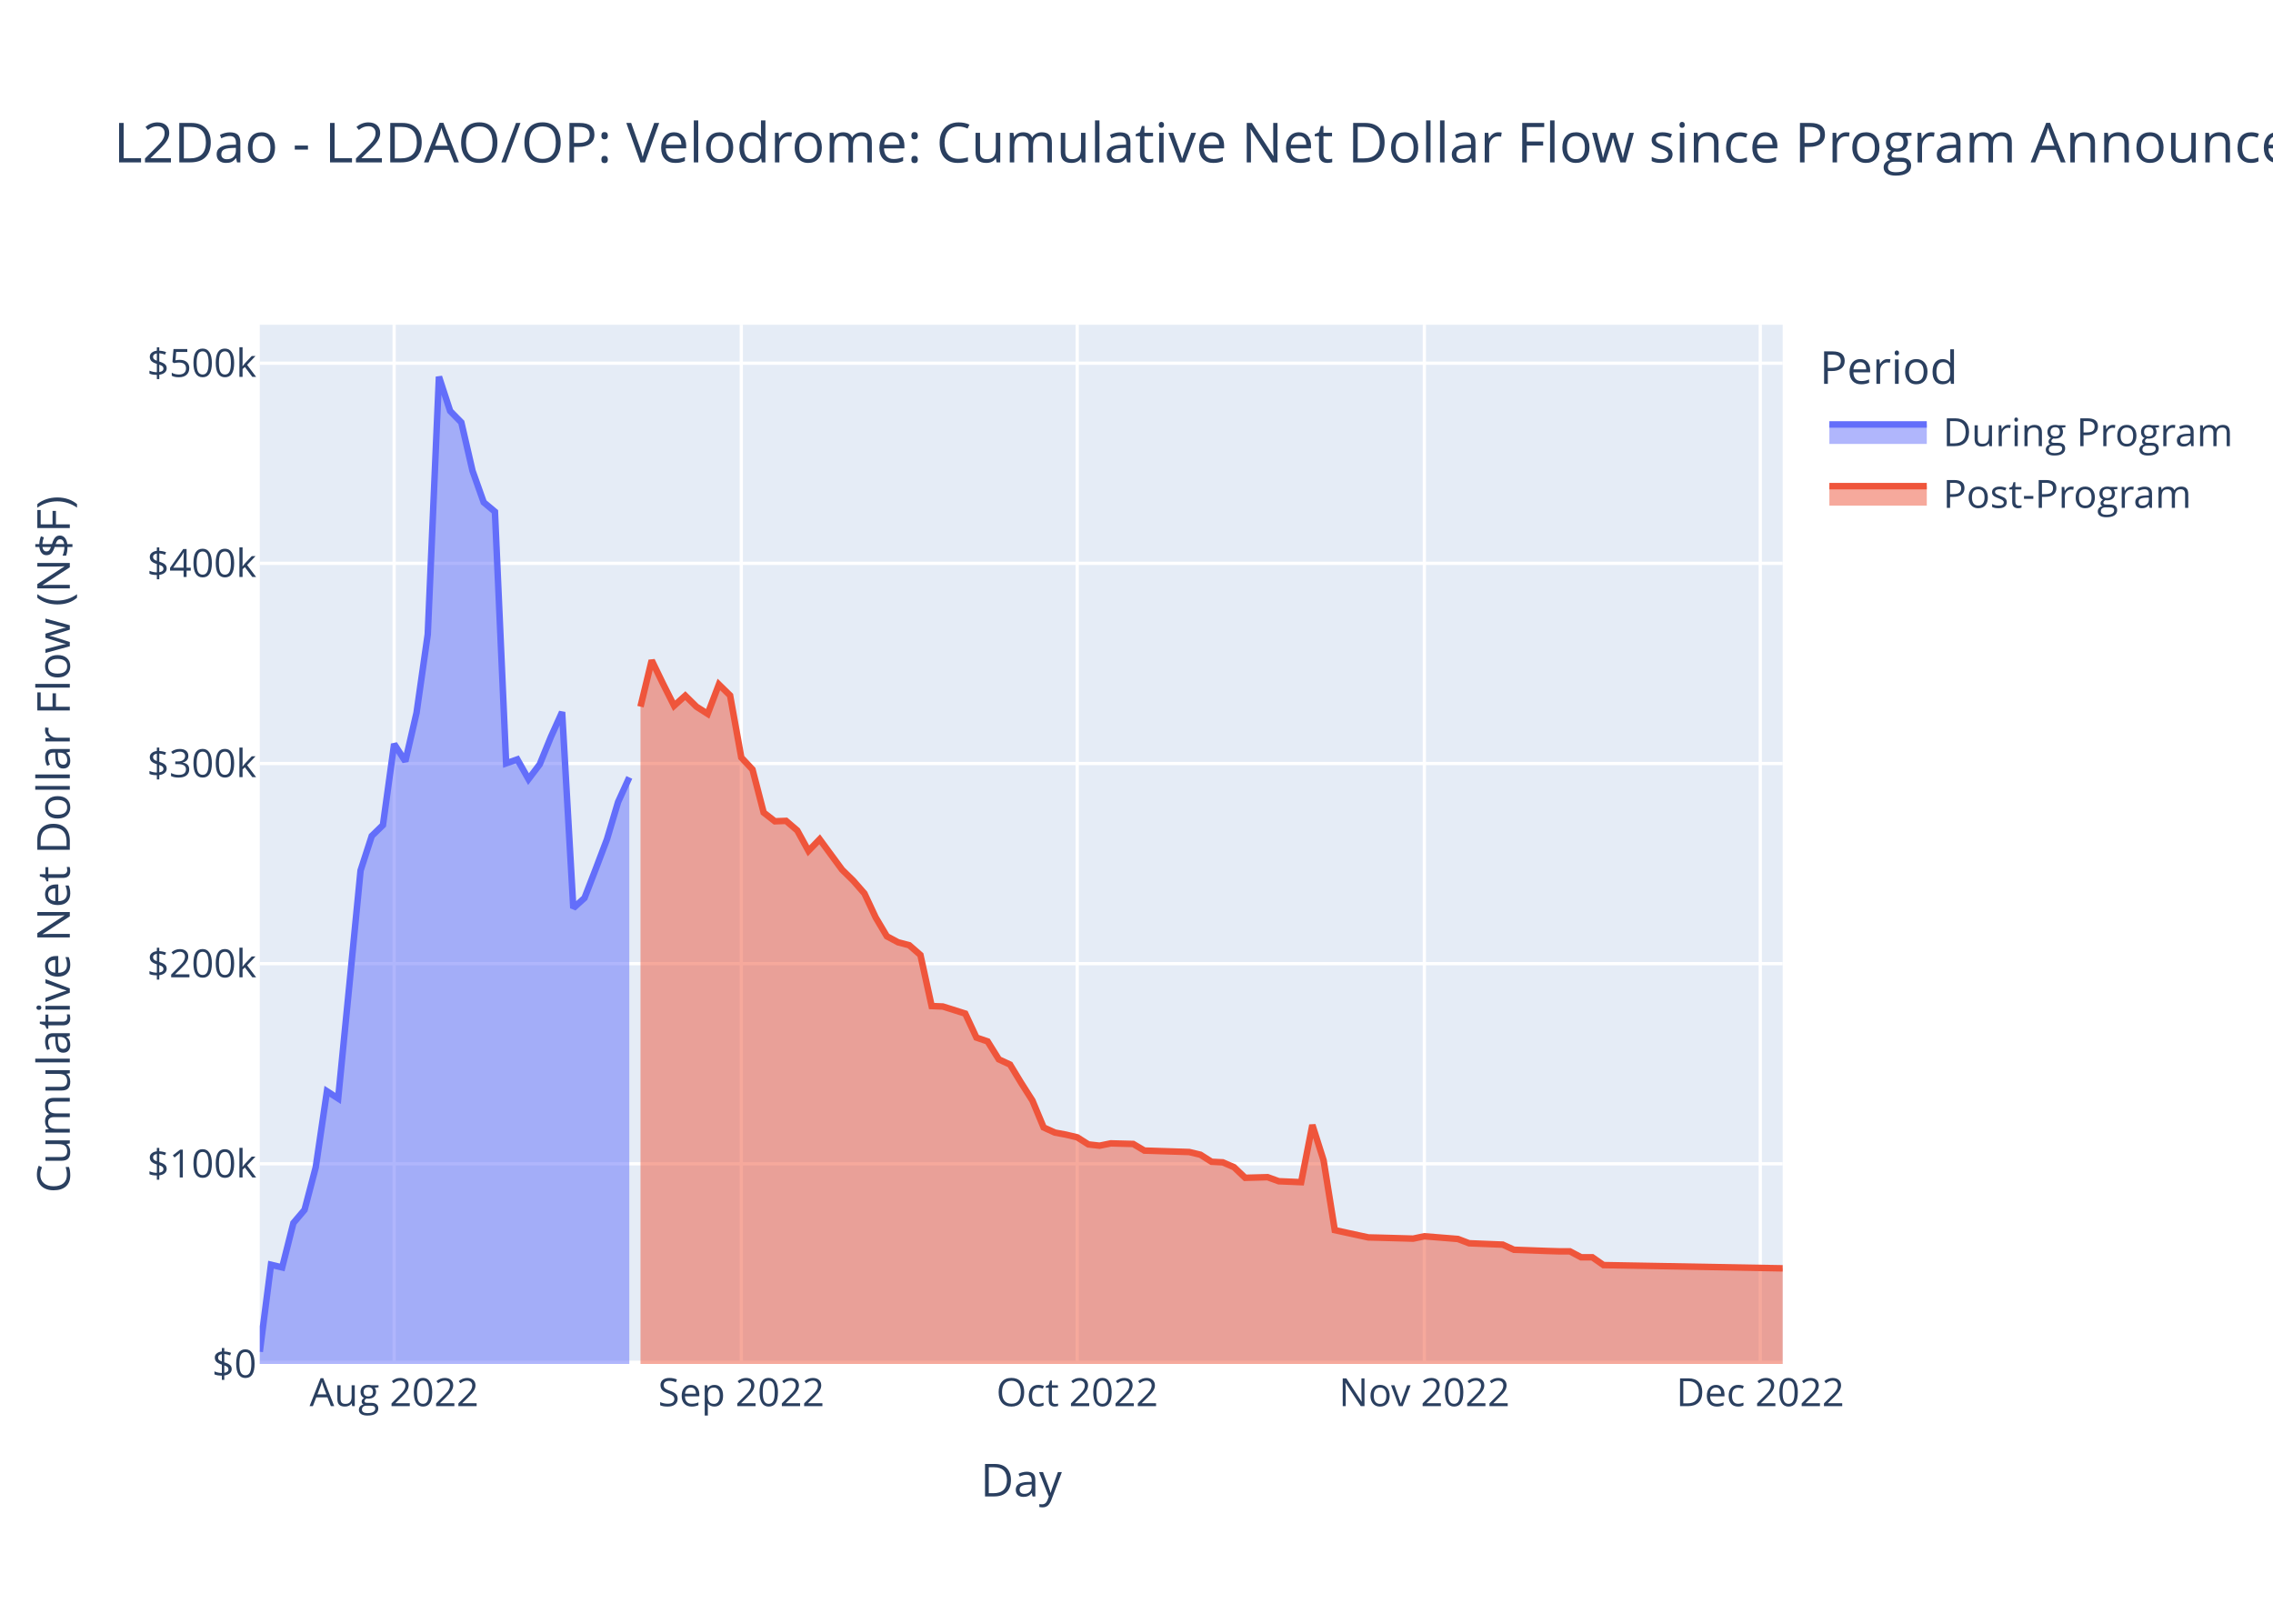
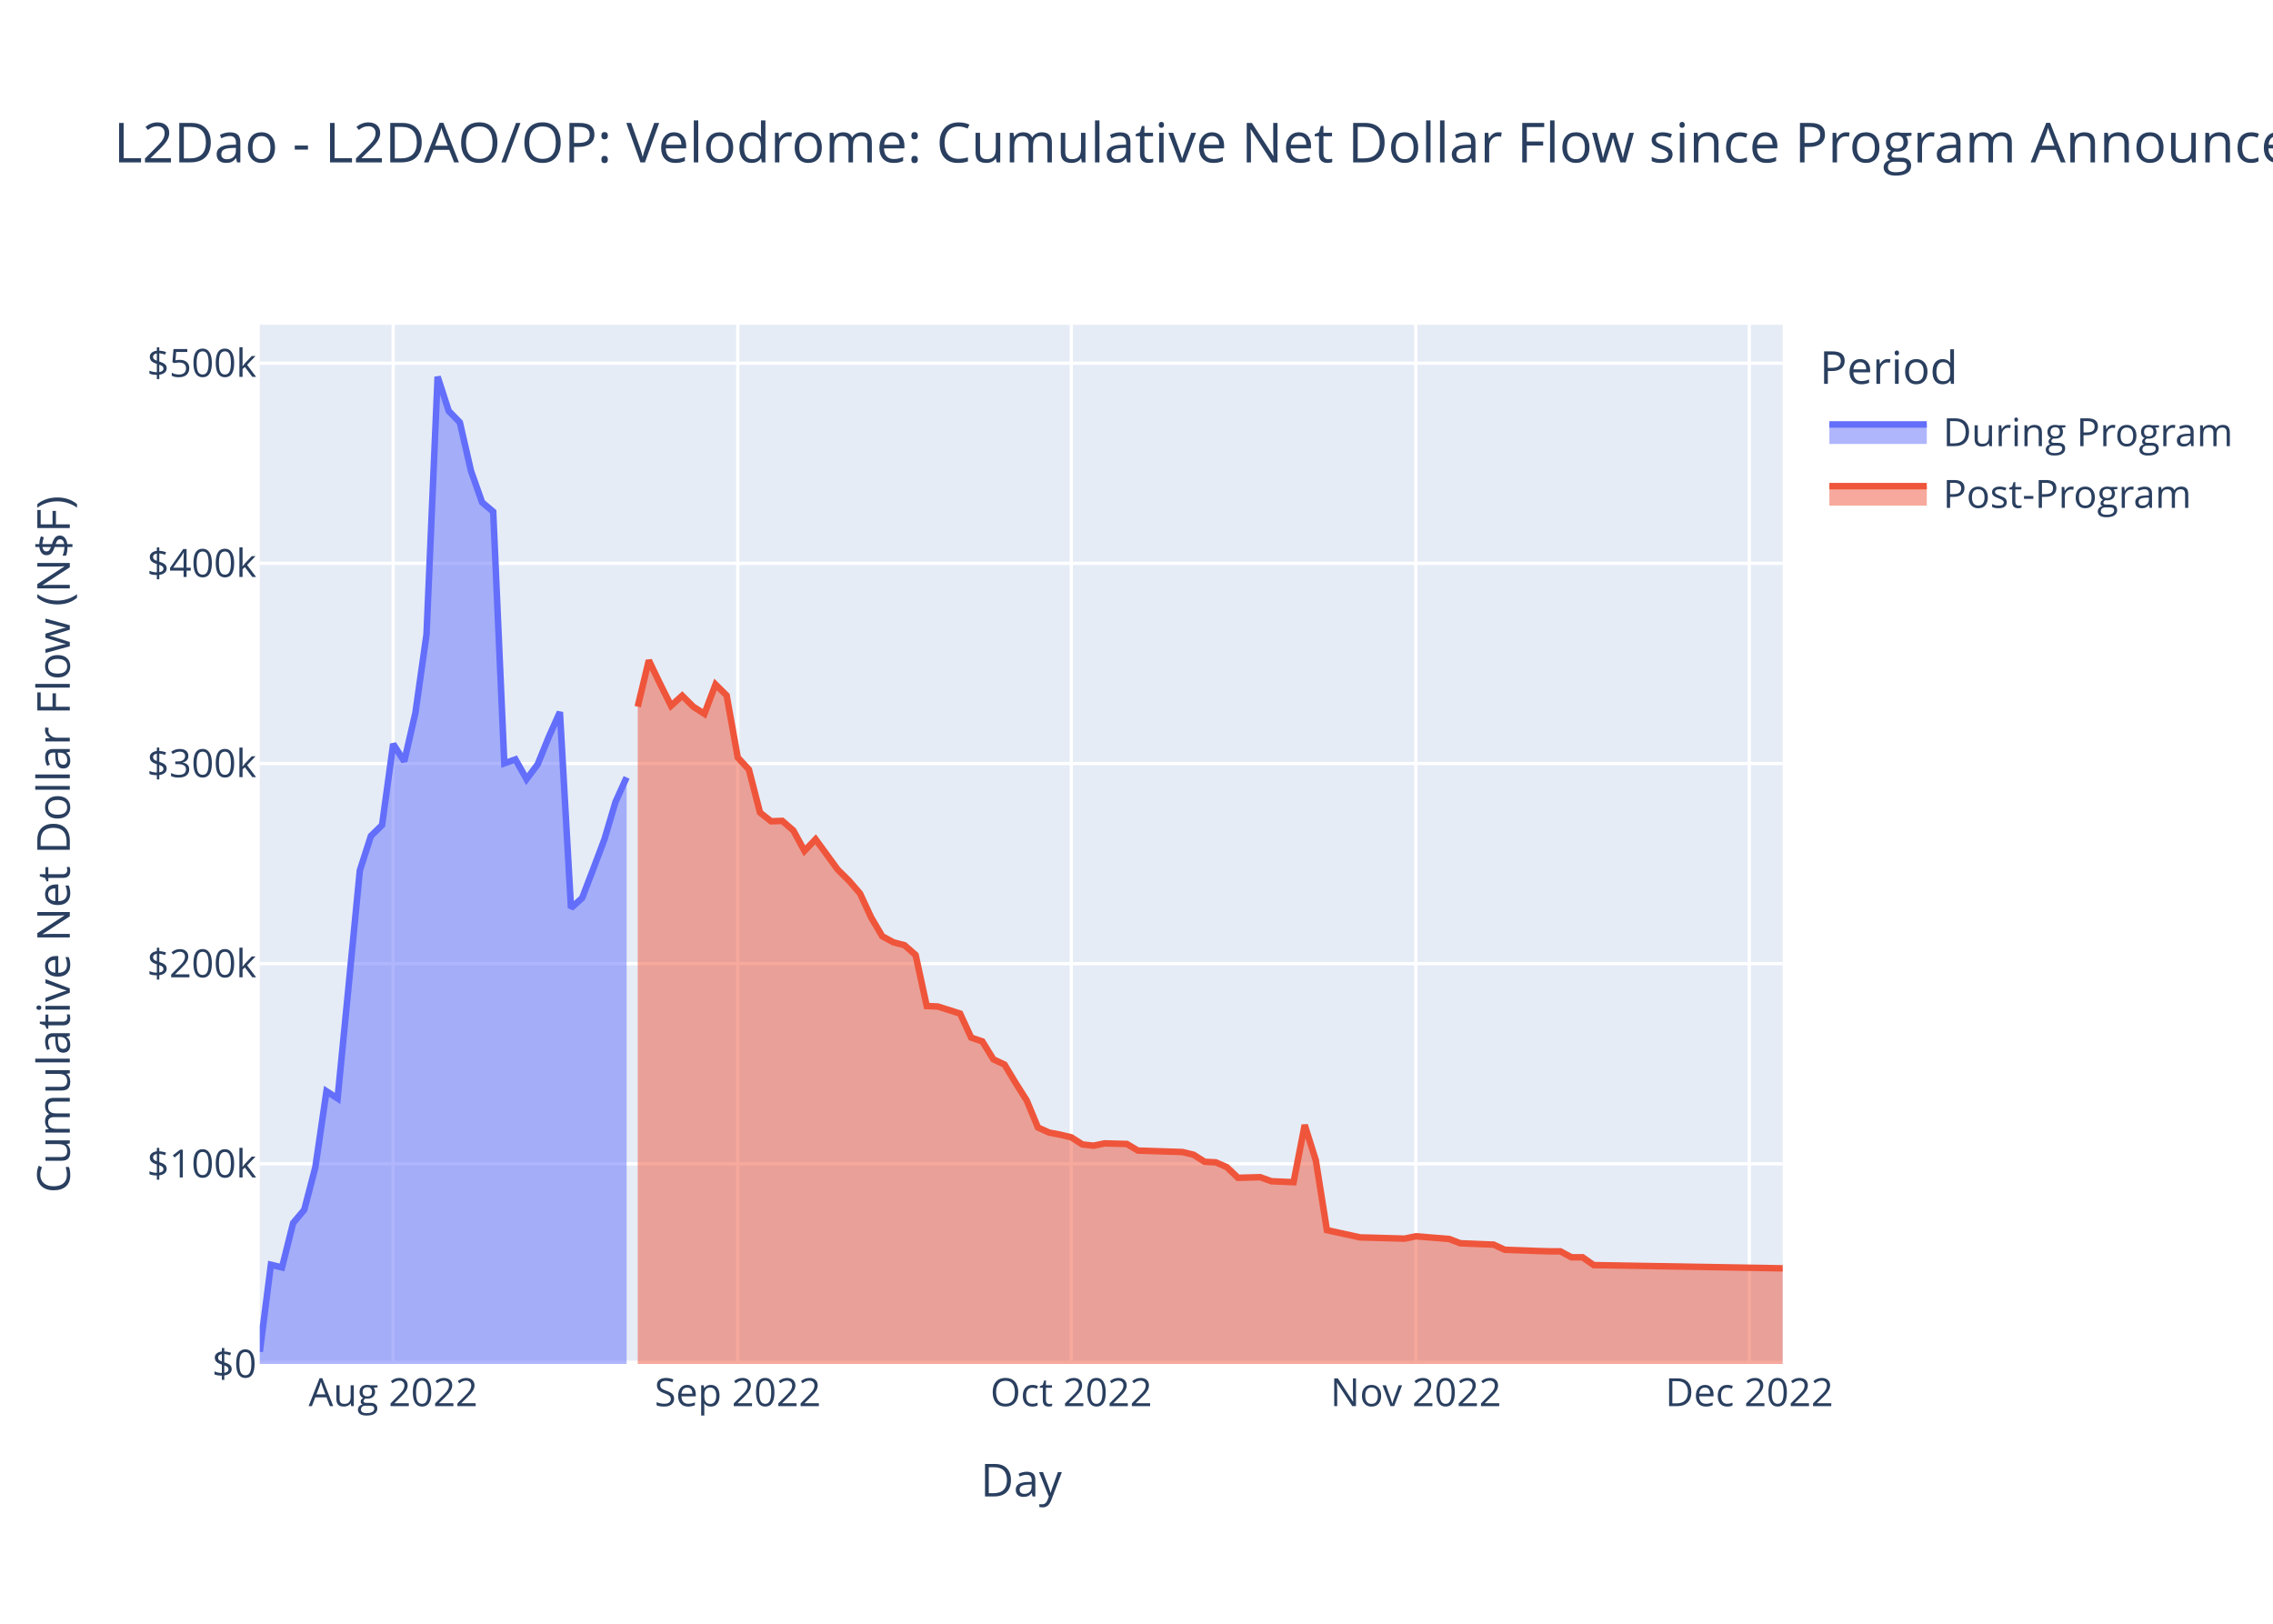
<svg xmlns="http://www.w3.org/2000/svg" class="main-svg" width="700" height="500" style="" viewBox="0 0 700 500">
  <rect x="0" y="0" width="700" height="500" style="fill: rgb(255, 255, 255); fill-opacity: 1;" />
-   <defs id="defs-2e2bad">
+   <defs id="defs-efccf5">
    <g class="clips">
-       <clipPath id="clip2e2badxyplot" class="plotclip">
+       <clipPath id="clipefccf5xyplot" class="plotclip">
        <rect width="469" height="320" />
      </clipPath>
-       <clipPath class="axesclip" id="clip2e2badx">
+       <clipPath class="axesclip" id="clipefccf5x">
        <rect x="80" y="0" width="469" height="500" />
      </clipPath>
-       <clipPath class="axesclip" id="clip2e2bady">
+       <clipPath class="axesclip" id="clipefccf5y">
        <rect x="0" y="100" width="700" height="320" />
      </clipPath>
-       <clipPath class="axesclip" id="clip2e2badxy">
+       <clipPath class="axesclip" id="clipefccf5xy">
        <rect x="80" y="100" width="469" height="320" />
      </clipPath>
    </g>
    <g class="gradients" />
    <g class="patterns" />
  </defs>
  <g class="bglayer">
    <rect class="bg" x="80" y="100" width="469" height="320" style="fill: rgb(229, 236, 246); fill-opacity: 1; stroke-width: 0;" />
  </g>
  <g class="layer-below">
    <g class="imagelayer" />
    <g class="shapelayer" />
  </g>
  <g class="cartesianlayer">
    <g class="subplot xy">
      <g class="layer-subplot">
        <g class="shapelayer" />
        <g class="imagelayer" />
      </g>
      <g class="minor-gridlayer">
        <g class="x" />
        <g class="y" />
      </g>
      <g class="gridlayer">
        <g class="x">
-           <path class="xgrid crisp" transform="translate(121.38,0)" d="M0,100v320" style="stroke: rgb(255, 255, 255); stroke-opacity: 1; stroke-width: 1px;" />
-           <path class="xgrid crisp" transform="translate(228.29,0)" d="M0,100v320" style="stroke: rgb(255, 255, 255); stroke-opacity: 1; stroke-width: 1px;" />
-           <path class="xgrid crisp" transform="translate(331.74,0)" d="M0,100v320" style="stroke: rgb(255, 255, 255); stroke-opacity: 1; stroke-width: 1px;" />
-           <path class="xgrid crisp" transform="translate(438.65,0)" d="M0,100v320" style="stroke: rgb(255, 255, 255); stroke-opacity: 1; stroke-width: 1px;" />
-           <path class="xgrid crisp" transform="translate(542.1,0)" d="M0,100v320" style="stroke: rgb(255, 255, 255); stroke-opacity: 1; stroke-width: 1px;" />
+           <path class="xgrid crisp" transform="translate(121.08,0)" d="M0,100v320" style="stroke: rgb(255, 255, 255); stroke-opacity: 1; stroke-width: 1px;" />
+           <path class="xgrid crisp" transform="translate(227.2,0)" d="M0,100v320" style="stroke: rgb(255, 255, 255); stroke-opacity: 1; stroke-width: 1px;" />
+           <path class="xgrid crisp" transform="translate(329.91,0)" d="M0,100v320" style="stroke: rgb(255, 255, 255); stroke-opacity: 1; stroke-width: 1px;" />
+           <path class="xgrid crisp" transform="translate(436.03,0)" d="M0,100v320" style="stroke: rgb(255, 255, 255); stroke-opacity: 1; stroke-width: 1px;" />
+           <path class="xgrid crisp" transform="translate(538.73,0)" d="M0,100v320" style="stroke: rgb(255, 255, 255); stroke-opacity: 1; stroke-width: 1px;" />
        </g>
        <g class="y">
          <path class="ygrid crisp" transform="translate(0,358.37)" d="M80,0h469" style="stroke: rgb(255, 255, 255); stroke-opacity: 1; stroke-width: 1px;" />
          <path class="ygrid crisp" transform="translate(0,296.74)" d="M80,0h469" style="stroke: rgb(255, 255, 255); stroke-opacity: 1; stroke-width: 1px;" />
          <path class="ygrid crisp" transform="translate(0,235.11)" d="M80,0h469" style="stroke: rgb(255, 255, 255); stroke-opacity: 1; stroke-width: 1px;" />
          <path class="ygrid crisp" transform="translate(0,173.47)" d="M80,0h469" style="stroke: rgb(255, 255, 255); stroke-opacity: 1; stroke-width: 1px;" />
          <path class="ygrid crisp" transform="translate(0,111.84)" d="M80,0h469" style="stroke: rgb(255, 255, 255); stroke-opacity: 1; stroke-width: 1px;" />
        </g>
      </g>
      <g class="zerolinelayer">
        <path class="yzl zl crisp" transform="translate(0,420)" d="M80,0h469" style="stroke: rgb(255, 255, 255); stroke-opacity: 1; stroke-width: 2px;" />
      </g>
      <path class="xlines-below" />
      <path class="ylines-below" />
      <g class="overlines-below" />
      <g class="xaxislayer-below" />
      <g class="yaxislayer-below" />
      <g class="overaxes-below" />
-       <g class="plot" transform="translate(80,100)" clip-path="url(#clip2e2badxyplot)">
+       <g class="plot" transform="translate(80,100)" clip-path="url(#clipefccf5xyplot)">
        <g class="scatterlayer mlayer">
-           <g class="trace scatter trace2e4700" style="stroke-miterlimit: 2;">
+           <g class="trace scatter traceb191e6" style="stroke-miterlimit: 2;">
            <g class="fills">
              <g>
-                 <path class="js-fill" d="M113.8,320L0,320L0,316.24L3.45,289.45L6.9,290.28L10.35,276.6L13.79,272.55L17.24,259.42L20.69,236.03L24.14,238.25L27.59,203.3L31.04,168.07L34.49,157.41L37.93,154.07L41.38,129.09L44.83,134.44L48.28,119.49L51.73,95.34L55.18,16L58.63,26.57L62.07,30.07L65.52,44.98L68.97,54.68L72.42,57.57L75.87,135.06L79.32,133.84L82.76,139.92L86.21,135.37L89.66,126.91L93.11,119.27L96.56,179.63L100.01,176.51L103.46,167.58L106.9,158.5L110.35,146.95L113.8,139.38" style="fill: rgb(99, 110, 250); fill-opacity: 0.5; stroke-width: 0;" />
+                 <path class="js-fill" d="M112.97,320L0,320L0,316.24L3.42,289.45L6.85,290.28L10.27,276.6L13.69,272.55L17.12,259.42L20.54,236.03L23.96,238.25L27.39,203.3L30.81,168.07L34.23,157.41L37.66,154.07L41.08,129.09L44.5,134.44L47.93,119.49L51.35,95.34L54.77,16L58.2,26.57L61.62,30.07L65.04,44.98L68.47,54.68L71.89,57.57L75.31,135.06L78.74,133.84L82.16,139.92L85.58,135.37L89.01,126.91L92.43,119.27L95.85,179.63L99.28,176.51L102.7,167.58L106.12,158.5L109.55,146.95L112.97,139.38" style="fill: rgb(99, 110, 250); fill-opacity: 0.5; stroke-width: 0;" />
              </g>
            </g>
            <g class="errorbars" />
            <g class="lines">
-               <path class="js-line" d="M0,316.24L3.45,289.45L6.9,290.28L10.35,276.6L13.79,272.55L17.24,259.42L20.69,236.03L24.14,238.25L27.59,203.3L31.04,168.07L34.49,157.41L37.93,154.07L41.38,129.09L44.83,134.44L48.28,119.49L51.73,95.34L55.18,16L58.63,26.57L62.07,30.07L65.52,44.98L68.97,54.68L72.42,57.57L75.87,135.06L79.32,133.84L82.76,139.92L86.21,135.37L89.66,126.91L93.11,119.27L96.56,179.63L100.01,176.51L103.46,167.58L106.9,158.5L110.35,146.95L113.8,139.38" style="vector-effect: non-scaling-stroke; fill: none; stroke: rgb(99, 110, 250); stroke-opacity: 1; stroke-width: 2px; opacity: 1;" />
+               <path class="js-line" d="M0,316.24L3.42,289.45L6.85,290.28L10.27,276.6L13.69,272.55L17.12,259.42L20.54,236.03L23.96,238.25L27.39,203.3L30.81,168.07L34.23,157.41L37.66,154.07L41.08,129.09L44.5,134.44L47.93,119.49L51.35,95.34L54.77,16L58.2,26.57L61.62,30.07L65.04,44.98L68.47,54.68L71.89,57.57L75.31,135.06L78.74,133.84L82.16,139.92L85.58,135.37L89.01,126.91L92.43,119.27L95.85,179.63L99.28,176.51L102.7,167.58L106.12,158.5L109.55,146.95L112.97,139.38" style="vector-effect: non-scaling-stroke; fill: none; stroke: rgb(99, 110, 250); stroke-opacity: 1; stroke-width: 2px; opacity: 1;" />
            </g>
            <g class="points" />
            <g class="text" />
          </g>
-           <g class="trace scatter tracef3d979" style="stroke-miterlimit: 2;">
+           <g class="trace scatter trace47889a" style="stroke-miterlimit: 2;">
            <g class="fills">
              <g>
-                 <path class="js-fill" d="M469,320L117.25,320L117.25,117.6L120.7,103.35L124.15,110.48L127.6,117.32L131.04,114.22L134.49,117.62L137.94,119.81L141.39,110.77L144.84,114.15L148.29,133.26L151.74,136.96L155.18,150.21L158.63,152.9L162.08,152.77L165.53,155.73L168.98,162.01L172.43,158.44L179.32,167.8L182.77,171.18L186.22,175.13L189.67,182.5L193.12,188.31L196.57,190.16L200.01,191.06L203.46,194.07L206.91,209.79L210.36,209.93L217.26,212.11L220.71,219.51L224.15,220.68L227.6,226.21L231.05,227.81L234.5,233.49L237.95,238.9L241.4,247.18L244.85,248.75L248.29,249.39L251.74,250.21L255.19,252.4L258.64,252.79L262.09,252.08L268.99,252.26L272.43,254.3L286.23,254.74L289.68,255.57L293.13,257.75L296.57,257.92L300.02,259.41L303.47,262.68L310.37,262.49L313.82,263.74L320.71,264.03L324.16,246.42L327.61,257.29L331.06,278.8L341.4,281.04L344.85,281.12L355.2,281.41L358.65,280.69L368.99,281.52L372.44,282.84L382.79,283.26L386.24,284.84L396.58,285.22L400.03,285.32L403.48,285.33L406.93,287.16L410.38,287.16L413.82,289.56L469,290.56" style="fill: rgb(239, 85, 59); fill-opacity: 0.5; stroke-width: 0;" />
+                 <path class="js-fill" d="M469,320L116.39,320L116.39,117.6L119.82,103.35L123.24,110.48L126.66,117.32L130.09,114.22L133.51,117.62L136.93,119.81L140.36,110.77L143.78,114.15L147.2,133.26L150.63,136.96L154.05,150.21L157.47,152.9L160.9,152.77L164.32,155.73L167.74,162.01L171.17,158.44L178.01,167.8L181.44,171.18L184.86,175.13L188.28,182.5L191.71,188.31L195.13,190.16L198.55,191.06L201.98,194.07L205.4,209.79L208.82,209.93L215.67,212.11L219.09,219.51L222.52,220.68L225.94,226.21L229.36,227.81L232.79,233.49L236.21,238.9L239.64,247.18L243.06,248.75L246.48,249.39L249.91,250.21L253.33,252.4L256.75,252.79L260.18,252.08L267.02,252.26L270.45,254.3L284.14,254.74L287.56,255.57L290.99,257.75L294.41,257.92L297.83,259.41L301.26,262.68L308.1,262.49L311.53,263.74L318.37,264.03L321.8,246.42L325.22,257.29L328.64,278.8L338.91,281.04L342.34,281.12L352.61,281.41L356.03,280.69L366.3,281.52L369.72,282.84L379.99,283.26L383.42,284.84L393.69,285.22L397.11,285.32L400.53,285.33L403.96,287.16L407.38,287.16L410.8,289.56L469,290.56" style="fill: rgb(239, 85, 59); fill-opacity: 0.5; stroke-width: 0;" />
              </g>
            </g>
            <g class="errorbars" />
            <g class="lines">
-               <path class="js-line" d="M117.25,117.6L120.7,103.35L124.15,110.48L127.6,117.32L131.04,114.22L134.49,117.62L137.94,119.81L141.39,110.77L144.84,114.15L148.29,133.26L151.74,136.96L155.18,150.21L158.63,152.9L162.08,152.77L165.53,155.73L168.98,162.01L172.43,158.44L179.32,167.8L182.77,171.18L186.22,175.13L189.67,182.5L193.12,188.31L196.57,190.16L200.01,191.06L203.46,194.07L206.91,209.79L210.36,209.93L217.26,212.11L220.71,219.51L224.15,220.68L227.6,226.21L231.05,227.81L234.5,233.49L237.95,238.9L241.4,247.18L244.85,248.75L248.29,249.39L251.74,250.21L255.19,252.4L258.64,252.79L262.09,252.08L268.99,252.26L272.43,254.3L286.23,254.74L289.68,255.57L293.13,257.75L296.57,257.92L300.02,259.41L303.47,262.68L310.37,262.49L313.82,263.74L320.71,264.03L324.16,246.42L327.61,257.29L331.06,278.8L341.4,281.04L344.85,281.12L355.2,281.41L358.65,280.69L368.99,281.52L372.44,282.84L382.79,283.26L386.24,284.84L396.58,285.22L400.03,285.32L403.48,285.33L406.93,287.16L410.38,287.16L413.82,289.56L469,290.56" style="vector-effect: non-scaling-stroke; fill: none; stroke: rgb(239, 85, 59); stroke-opacity: 1; stroke-width: 2px; opacity: 1;" />
+               <path class="js-line" d="M116.39,117.6L119.82,103.35L123.24,110.48L126.66,117.32L130.09,114.22L133.51,117.62L136.93,119.81L140.36,110.77L143.78,114.15L147.2,133.26L150.63,136.96L154.05,150.21L157.47,152.9L160.9,152.77L164.32,155.73L167.74,162.01L171.17,158.44L178.01,167.8L181.44,171.18L184.86,175.13L188.28,182.5L191.71,188.31L195.13,190.16L198.55,191.06L201.98,194.07L205.4,209.79L208.82,209.93L215.67,212.11L219.09,219.51L222.52,220.68L225.94,226.21L229.36,227.81L232.79,233.49L236.21,238.9L239.64,247.18L243.06,248.75L246.48,249.39L249.91,250.21L253.33,252.4L256.75,252.79L260.18,252.08L267.02,252.26L270.45,254.3L284.14,254.74L287.56,255.57L290.99,257.75L294.41,257.92L297.83,259.41L301.26,262.68L308.1,262.49L311.53,263.74L318.37,264.03L321.8,246.42L325.22,257.29L328.64,278.8L338.91,281.04L342.34,281.12L352.61,281.41L356.03,280.69L366.3,281.52L369.72,282.84L379.99,283.26L383.42,284.84L393.69,285.22L397.11,285.32L400.53,285.33L403.96,287.16L407.38,287.16L410.8,289.56L469,290.56" style="vector-effect: non-scaling-stroke; fill: none; stroke: rgb(239, 85, 59); stroke-opacity: 1; stroke-width: 2px; opacity: 1;" />
            </g>
            <g class="points" />
            <g class="text" />
          </g>
        </g>
      </g>
      <g class="overplot" />
      <path class="xlines-above crisp" d="M0,0" style="fill: none;" />
      <path class="ylines-above crisp" d="M0,0" style="fill: none;" />
      <g class="overlines-above" />
      <g class="xaxislayer-above">
        <g class="xtick">
-           <text text-anchor="middle" x="0" y="433" transform="translate(121.38,0)" style="font-family: 'Open Sans', verdana, arial, sans-serif; font-size: 12px; fill: rgb(42, 63, 95); fill-opacity: 1; white-space: pre; opacity: 1;">Aug 2022</text>
-         </g>
-         <g class="xtick">
-           <text text-anchor="middle" x="0" y="433" style="font-family: 'Open Sans', verdana, arial, sans-serif; font-size: 12px; fill: rgb(42, 63, 95); fill-opacity: 1; white-space: pre; opacity: 1;" transform="translate(228.29,0)">Sep 2022</text>
-         </g>
-         <g class="xtick">
-           <text text-anchor="middle" x="0" y="433" style="font-family: 'Open Sans', verdana, arial, sans-serif; font-size: 12px; fill: rgb(42, 63, 95); fill-opacity: 1; white-space: pre; opacity: 1;" transform="translate(331.74,0)">Oct 2022</text>
-         </g>
-         <g class="xtick">
-           <text text-anchor="middle" x="0" y="433" style="font-family: 'Open Sans', verdana, arial, sans-serif; font-size: 12px; fill: rgb(42, 63, 95); fill-opacity: 1; white-space: pre; opacity: 1;" transform="translate(438.65,0)">Nov 2022</text>
-         </g>
-         <g class="xtick">
-           <text text-anchor="middle" x="0" y="433" style="font-family: 'Open Sans', verdana, arial, sans-serif; font-size: 12px; fill: rgb(42, 63, 95); fill-opacity: 1; white-space: pre; opacity: 1;" transform="translate(542.1,0)">Dec 2022</text>
+           <text text-anchor="middle" x="0" y="433" transform="translate(121.08,0)" style="font-family: 'Open Sans', verdana, arial, sans-serif; font-size: 12px; fill: rgb(42, 63, 95); fill-opacity: 1; white-space: pre; opacity: 1;">Aug 2022</text>
+         </g>
+         <g class="xtick">
+           <text text-anchor="middle" x="0" y="433" style="font-family: 'Open Sans', verdana, arial, sans-serif; font-size: 12px; fill: rgb(42, 63, 95); fill-opacity: 1; white-space: pre; opacity: 1;" transform="translate(227.2,0)">Sep 2022</text>
+         </g>
+         <g class="xtick">
+           <text text-anchor="middle" x="0" y="433" style="font-family: 'Open Sans', verdana, arial, sans-serif; font-size: 12px; fill: rgb(42, 63, 95); fill-opacity: 1; white-space: pre; opacity: 1;" transform="translate(329.91,0)">Oct 2022</text>
+         </g>
+         <g class="xtick">
+           <text text-anchor="middle" x="0" y="433" style="font-family: 'Open Sans', verdana, arial, sans-serif; font-size: 12px; fill: rgb(42, 63, 95); fill-opacity: 1; white-space: pre; opacity: 1;" transform="translate(436.03,0)">Nov 2022</text>
+         </g>
+         <g class="xtick">
+           <text text-anchor="middle" x="0" y="433" style="font-family: 'Open Sans', verdana, arial, sans-serif; font-size: 12px; fill: rgb(42, 63, 95); fill-opacity: 1; white-space: pre; opacity: 1;" transform="translate(538.73,0)">Dec 2022</text>
        </g>
      </g>
      <g class="yaxislayer-above">
        <g class="ytick">
          <text text-anchor="end" x="79" y="4.2" transform="translate(0,420)" style="font-family: 'Open Sans', verdana, arial, sans-serif; font-size: 12px; fill: rgb(42, 63, 95); fill-opacity: 1; white-space: pre; opacity: 1;">$0</text>
        </g>
        <g class="ytick">
          <text text-anchor="end" x="79" y="4.2" style="font-family: 'Open Sans', verdana, arial, sans-serif; font-size: 12px; fill: rgb(42, 63, 95); fill-opacity: 1; white-space: pre; opacity: 1;" transform="translate(0,358.37)">$100k</text>
        </g>
        <g class="ytick">
          <text text-anchor="end" x="79" y="4.2" style="font-family: 'Open Sans', verdana, arial, sans-serif; font-size: 12px; fill: rgb(42, 63, 95); fill-opacity: 1; white-space: pre; opacity: 1;" transform="translate(0,296.74)">$200k</text>
        </g>
        <g class="ytick">
          <text text-anchor="end" x="79" y="4.2" style="font-family: 'Open Sans', verdana, arial, sans-serif; font-size: 12px; fill: rgb(42, 63, 95); fill-opacity: 1; white-space: pre; opacity: 1;" transform="translate(0,235.11)">$300k</text>
        </g>
        <g class="ytick">
          <text text-anchor="end" x="79" y="4.2" style="font-family: 'Open Sans', verdana, arial, sans-serif; font-size: 12px; fill: rgb(42, 63, 95); fill-opacity: 1; white-space: pre; opacity: 1;" transform="translate(0,173.47)">$400k</text>
        </g>
        <g class="ytick">
          <text text-anchor="end" x="79" y="4.2" style="font-family: 'Open Sans', verdana, arial, sans-serif; font-size: 12px; fill: rgb(42, 63, 95); fill-opacity: 1; white-space: pre; opacity: 1;" transform="translate(0,111.84)">$500k</text>
        </g>
      </g>
      <g class="overaxes-above" />
    </g>
  </g>
  <g class="polarlayer" />
  <g class="smithlayer" />
  <g class="ternarylayer" />
  <g class="geolayer" />
  <g class="funnelarealayer" />
  <g class="pielayer" />
  <g class="iciclelayer" />
  <g class="treemaplayer" />
  <g class="sunburstlayer" />
  <g class="glimages" />
-   <defs id="topdefs-2e2bad">
+   <defs id="topdefs-efccf5">
    <g class="clips" />
-     <clipPath id="legend2e2bad">
+     <clipPath id="legendefccf5">
      <rect width="130" height="67" x="0" y="0" />
    </clipPath>
  </defs>
  <g class="layer-above">
    <g class="imagelayer" />
    <g class="shapelayer" />
  </g>
  <g class="infolayer">
    <g class="legend" pointer-events="all" transform="translate(558.38,100)">
      <rect class="bg" shape-rendering="crispEdges" width="130" height="67" x="0" y="0" style="stroke: rgb(68, 68, 68); stroke-opacity: 1; fill: rgb(255, 255, 255); fill-opacity: 1; stroke-width: 0px;" />
-       <g class="scrollbox" transform="" clip-path="url(#legend2e2bad)">
+       <g class="scrollbox" transform="" clip-path="url(#legendefccf5)">
        <text class="legendtitletext" text-anchor="start" x="2" y="18.2" style="font-family: 'Open Sans', verdana, arial, sans-serif; font-size: 14px; fill: rgb(42, 63, 95); fill-opacity: 1; white-space: pre;">Period</text>
        <g class="groups">
          <g class="traces" transform="translate(0,32.7)" style="opacity: 1;">
            <text class="legendtext" text-anchor="start" x="40" y="4.68" style="font-family: 'Open Sans', verdana, arial, sans-serif; font-size: 12px; fill: rgb(42, 63, 95); fill-opacity: 1; white-space: pre;">During Program</text>
            <g class="layers">
              <g class="legendfill">
                <path class="js-fill" d="M5,-2h30v6h-30z" style="stroke-width: 0; fill: rgb(99, 110, 250); fill-opacity: 0.5;" />
              </g>
              <g class="legendlines">
                <path class="js-line" d="M5,-2h30" style="fill: none; stroke: rgb(99, 110, 250); stroke-opacity: 1; stroke-width: 2px;" />
              </g>
              <g class="legendsymbols">
                <g class="legendpoints" />
              </g>
            </g>
            <rect class="legendtoggle" x="0" y="-9.5" width="124.703" height="19" style="fill: rgb(0, 0, 0); fill-opacity: 0;" />
          </g>
          <g class="traces" transform="translate(0,51.7)" style="opacity: 1;">
            <text class="legendtext" text-anchor="start" x="40" y="4.68" style="font-family: 'Open Sans', verdana, arial, sans-serif; font-size: 12px; fill: rgb(42, 63, 95); fill-opacity: 1; white-space: pre;">Post-Program</text>
            <g class="layers">
              <g class="legendfill">
                <path class="js-fill" d="M5,-2h30v6h-30z" style="stroke-width: 0; fill: rgb(239, 85, 59); fill-opacity: 0.5;" />
              </g>
              <g class="legendlines">
                <path class="js-line" d="M5,-2h30" style="fill: none; stroke: rgb(239, 85, 59); stroke-opacity: 1; stroke-width: 2px;" />
              </g>
              <g class="legendsymbols">
                <g class="legendpoints" />
              </g>
            </g>
            <rect class="legendtoggle" x="0" y="-9.5" width="124.703" height="19" style="fill: rgb(0, 0, 0); fill-opacity: 0;" />
          </g>
        </g>
      </g>
      <rect class="scrollbar" rx="20" ry="3" width="0" height="0" x="0" y="0" style="fill: rgb(128, 139, 164); fill-opacity: 1;" />
    </g>
    <g class="g-gtitle">
      <text class="gtitle" x="35" y="50" text-anchor="start" dy="0em" style="font-family: 'Open Sans', verdana, arial, sans-serif; font-size: 17px; fill: rgb(42, 63, 95); opacity: 1; font-weight: normal; white-space: pre;">L2Dao - L2DAO/OP: Velodrome: Cumulative Net Dollar Flow since Program Announcement</text>
    </g>
    <g class="g-xtitle">
      <text class="xtitle" x="314.5" y="460.8" text-anchor="middle" style="font-family: 'Open Sans', verdana, arial, sans-serif; font-size: 14px; fill: rgb(42, 63, 95); opacity: 1; font-weight: normal; white-space: pre;">Day</text>
    </g>
    <g class="g-ytitle">
      <text class="ytitle" transform="rotate(-90,21.49688,260)" x="21.497" y="260" text-anchor="middle" style="font-family: 'Open Sans', verdana, arial, sans-serif; font-size: 14px; fill: rgb(42, 63, 95); opacity: 1; font-weight: normal; white-space: pre;">Cumulative Net Dollar Flow (N$F)</text>
    </g>
  </g>
</svg>
